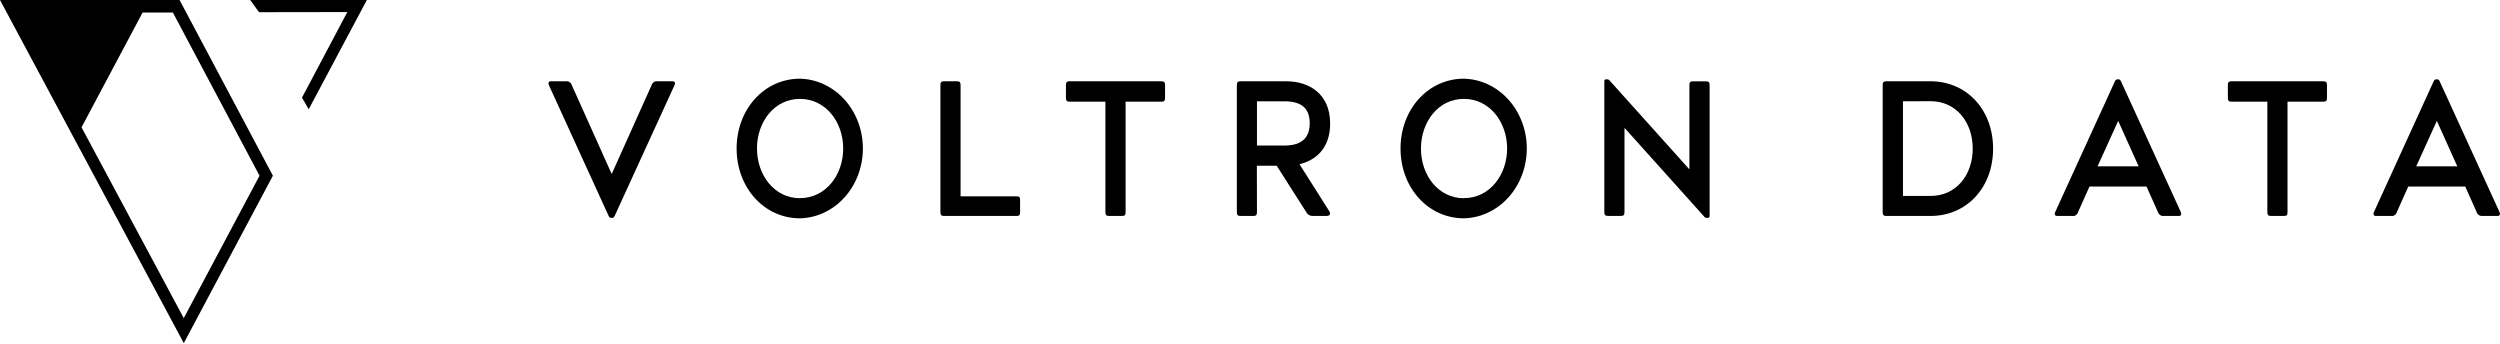
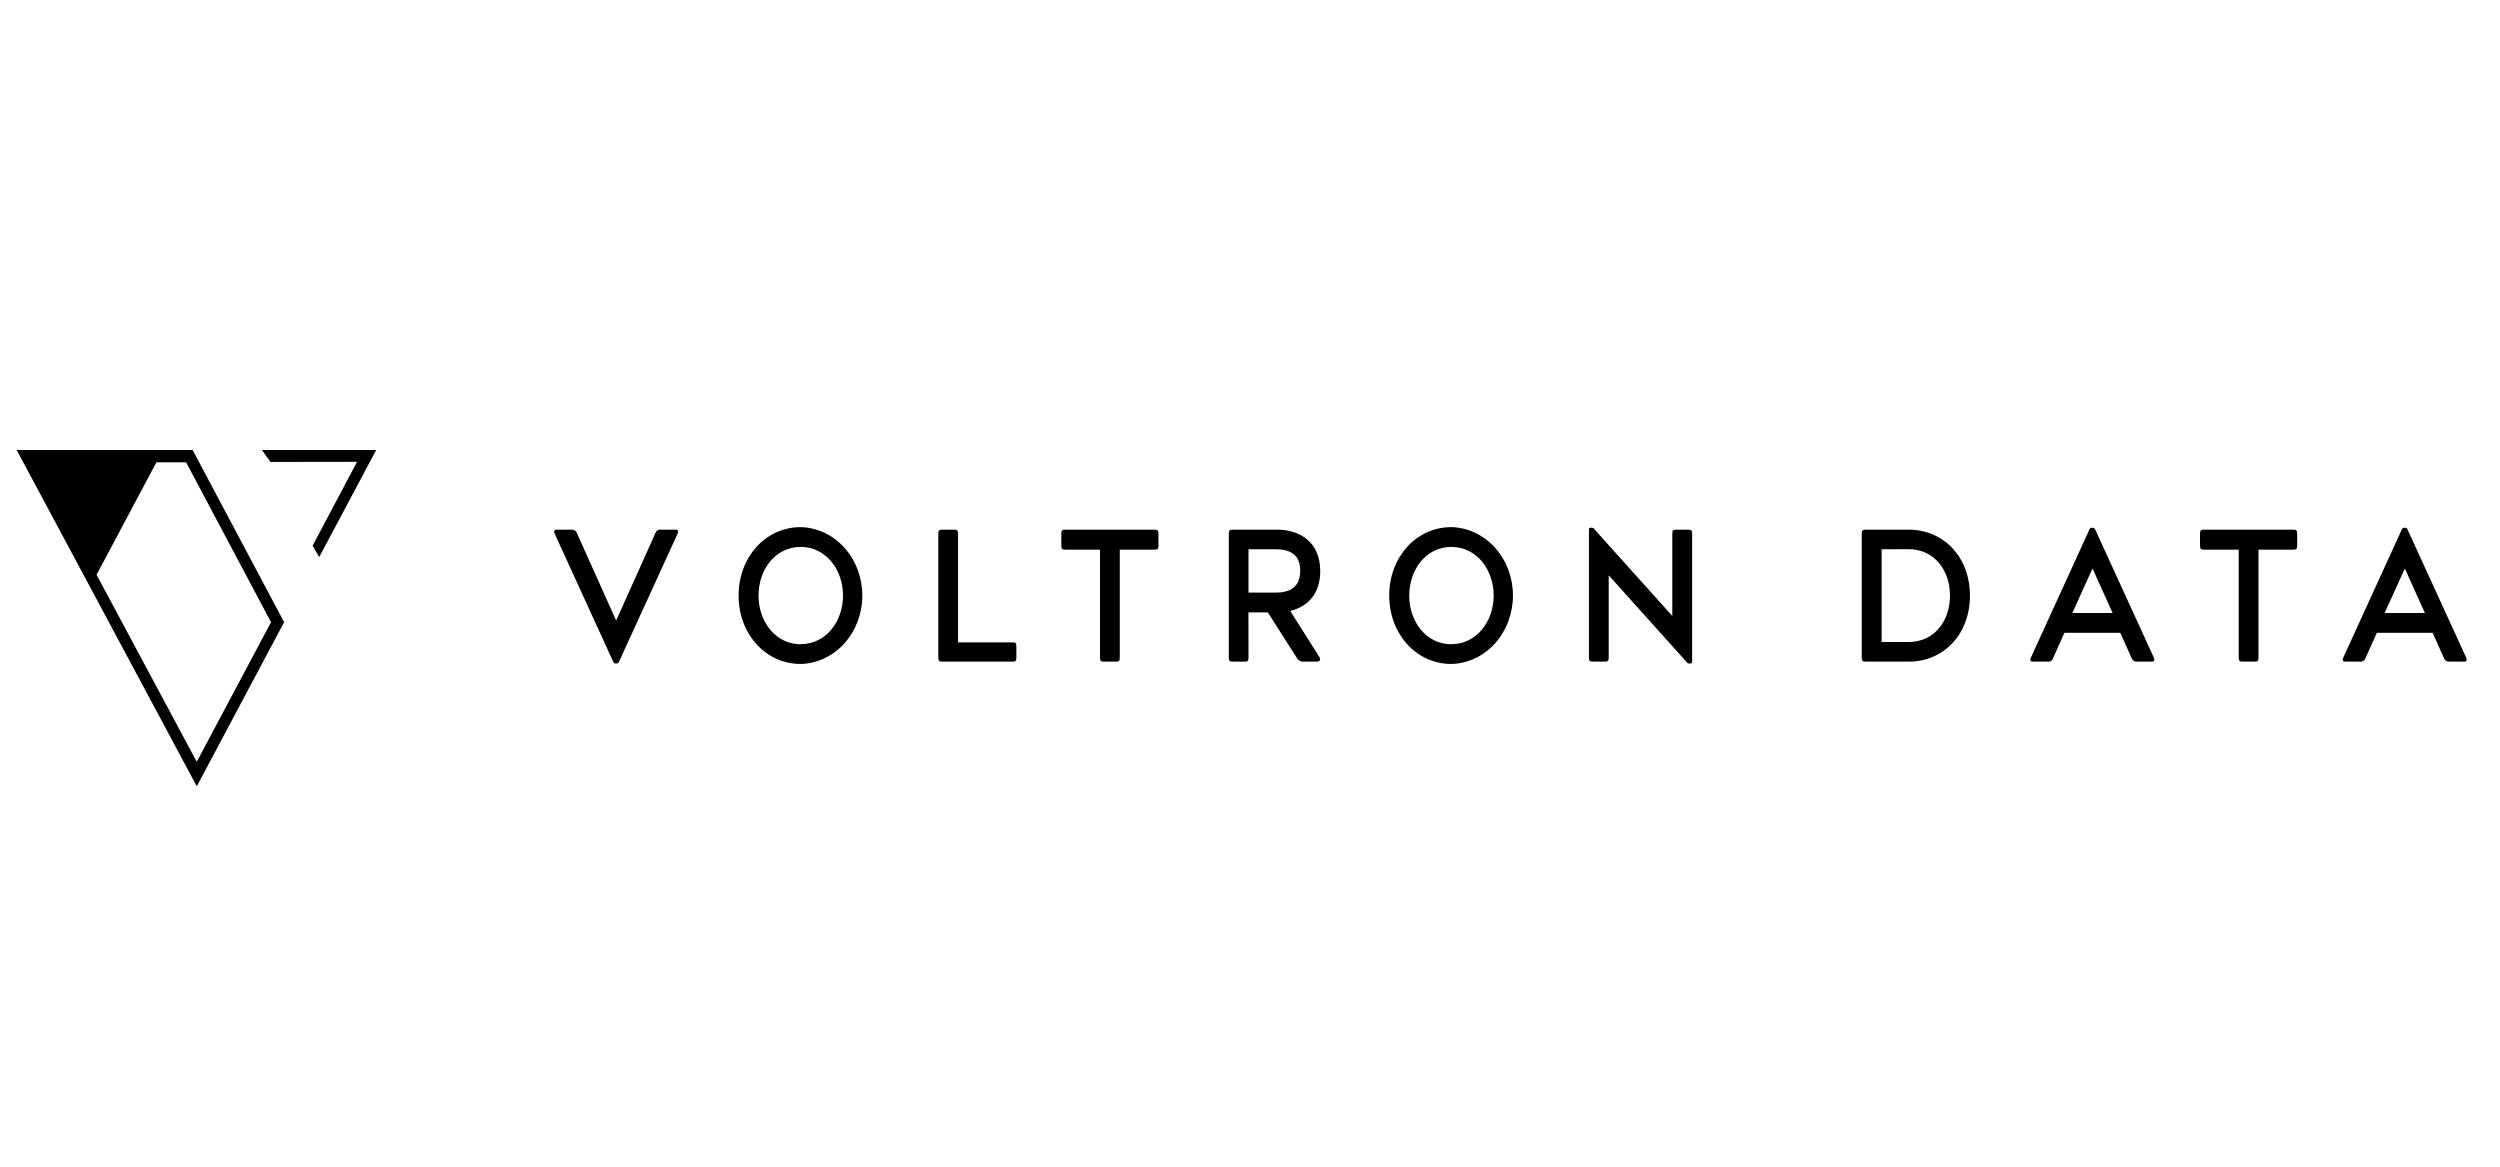
- <svg xmlns="http://www.w3.org/2000/svg" width="204" height="28" fill="none" viewBox="0 0 204 28">
-   <path fill="#000" d="M14.651 0H0L14.997 28L22.268 14.337L14.651 0ZM14.994 25.96L6.653 10.389L11.636 1.024H14.108L21.178 14.337L14.994 25.96Z" />
-   <path fill="#000" d="M28.341 0.984L21.137 0.995L20.418 0H29.935L25.191 8.914L24.642 7.967L28.341 0.984Z" />
-   <path fill="#000" d="M44.795 6.961C44.708 6.772 44.766 6.633 44.94 6.633H46.182C46.285 6.618 46.39 6.642 46.478 6.702C46.567 6.762 46.633 6.854 46.665 6.961L49.9 14.167H49.929L53.166 6.961C53.197 6.853 53.263 6.761 53.352 6.701C53.44 6.641 53.546 6.617 53.649 6.633H54.891C55.065 6.633 55.132 6.772 55.036 6.961L50.17 17.59C50.112 17.729 50.054 17.776 49.953 17.776H49.866C49.764 17.776 49.706 17.729 49.651 17.59L44.795 6.961Z" />
-   <path fill="#000" d="M65.28 6.421C66.651 6.453 67.957 7.067 68.916 8.132C69.875 9.197 70.412 10.628 70.412 12.118C70.412 13.608 69.875 15.039 68.916 16.104C67.957 17.169 66.651 17.783 65.28 17.815C62.362 17.815 60.108 15.322 60.108 12.119C60.108 8.917 62.362 6.421 65.28 6.421ZM65.28 16.167C67.389 16.167 68.805 14.269 68.805 12.119C68.805 9.969 67.389 8.069 65.28 8.069C63.172 8.069 61.77 9.951 61.77 12.119C61.77 14.287 63.186 16.175 65.28 16.175V16.167Z" />
-   <path fill="#000" d="M82.949 16.02C83.191 16.02 83.239 16.083 83.239 16.332V17.29C83.239 17.553 83.181 17.621 82.949 17.621H77.026C76.808 17.621 76.738 17.542 76.738 17.29V6.961C76.738 6.712 76.808 6.633 77.026 6.633H78.096C78.311 6.633 78.383 6.712 78.383 6.961V16.02H82.949Z" />
-   <path fill="#000" d="M94.767 6.633C95.008 6.633 95.069 6.712 95.069 6.961V7.967C95.069 8.229 94.996 8.297 94.767 8.297H91.849V17.29C91.849 17.553 91.791 17.621 91.559 17.621H90.491C90.274 17.621 90.201 17.542 90.201 17.29V8.297H87.269C87.053 8.297 86.981 8.219 86.981 7.967V6.961C86.981 6.712 87.053 6.633 87.269 6.633H94.767Z" />
-   <path fill="#000" d="M102.568 17.29C102.568 17.553 102.495 17.621 102.28 17.621H101.215C100.997 17.621 100.927 17.542 100.927 17.29V6.961C100.927 6.712 100.997 6.633 101.215 6.633H104.986C106.677 6.633 108.539 7.541 108.539 10.085C108.539 12.096 107.37 13.083 106.039 13.398L108.454 17.212C108.614 17.474 108.512 17.621 108.237 17.621H107.082C106.979 17.619 106.878 17.588 106.789 17.53C106.7 17.472 106.627 17.389 106.578 17.29L104.179 13.524H102.56L102.568 17.29ZM104.821 11.875C106.382 11.875 106.872 11.088 106.872 10.053C106.872 9.019 106.389 8.266 104.821 8.266H102.568V11.875H104.821Z" />
-   <path fill="#000" d="M119.456 6.421C120.827 6.453 122.132 7.067 123.092 8.132C124.05 9.197 124.587 10.628 124.587 12.118C124.587 13.608 124.05 15.039 123.092 16.104C122.132 17.169 120.827 17.783 119.456 17.815C116.538 17.815 114.283 15.322 114.283 12.119C114.283 8.917 116.538 6.421 119.456 6.421ZM119.456 16.167C121.565 16.167 122.98 14.269 122.98 12.119C122.98 9.969 121.565 8.069 119.456 8.069C117.346 8.069 115.951 9.959 115.951 12.127C115.951 14.295 117.361 16.175 119.456 16.175V16.167Z" />
-   <path fill="#000" d="M132.587 10.463H132.558V17.288C132.558 17.55 132.486 17.618 132.27 17.618H131.215C130.973 17.618 130.913 17.54 130.913 17.288V6.631C130.913 6.52 130.954 6.473 131.07 6.473H131.143C131.19 6.473 131.237 6.485 131.28 6.51C131.322 6.535 131.358 6.571 131.384 6.615L137.827 13.789H137.856V6.964C137.856 6.715 137.914 6.636 138.143 6.636H139.199C139.44 6.636 139.504 6.715 139.504 6.964V17.608C139.504 17.731 139.46 17.779 139.344 17.779H139.272C139.223 17.779 139.176 17.767 139.134 17.742C139.092 17.718 139.056 17.683 139.03 17.639L132.587 10.463Z" />
-   <path fill="#000" d="M157.536 6.633C160.455 6.633 162.636 8.925 162.636 12.127C162.636 15.329 160.462 17.621 157.536 17.621H153.914C153.696 17.621 153.626 17.542 153.626 17.29V6.961C153.626 6.712 153.696 6.633 153.914 6.633H157.536ZM155.283 8.266V15.988H157.536C159.631 15.988 160.974 14.277 160.974 12.127C160.974 9.977 159.631 8.258 157.536 8.258L155.283 8.266Z" />
-   <path fill="#000" d="M177.949 17.29C178.036 17.479 177.978 17.621 177.805 17.621H176.563C176.46 17.634 176.356 17.608 176.268 17.548C176.18 17.488 176.115 17.397 176.08 17.29L175.155 15.219H170.502L169.579 17.29C169.549 17.4 169.483 17.493 169.394 17.554C169.306 17.615 169.2 17.639 169.096 17.621H167.855C167.681 17.621 167.613 17.479 167.71 17.29L172.563 6.665C172.621 6.523 172.679 6.476 172.78 6.476H172.867C172.969 6.476 173.027 6.523 173.085 6.665L177.949 17.29ZM172.836 9.88L171.162 13.571H174.513L172.851 9.88H172.836Z" />
-   <path fill="#000" d="M189.578 6.633C189.82 6.633 189.883 6.712 189.883 6.961V7.967C189.883 8.229 189.81 8.297 189.578 8.297H186.661V17.29C186.661 17.553 186.603 17.621 186.373 17.621H185.303C185.088 17.621 185.015 17.542 185.015 17.29V8.297H182.083C181.865 8.297 181.793 8.219 181.793 7.967V6.961C181.793 6.712 181.865 6.633 182.083 6.633H189.578Z" />
-   <path fill="#000" d="M203.955 17.29C204.042 17.479 203.984 17.621 203.81 17.621H202.568C202.465 17.633 202.362 17.607 202.274 17.547C202.186 17.487 202.119 17.397 202.085 17.29L201.162 15.219H196.514L195.589 17.29C195.56 17.4 195.494 17.494 195.405 17.555C195.316 17.616 195.21 17.64 195.106 17.621H193.864C193.691 17.621 193.623 17.479 193.72 17.29L198.573 6.665C198.631 6.523 198.689 6.476 198.789 6.476H198.876C198.978 6.476 199.036 6.523 199.092 6.665L203.955 17.29ZM198.841 9.88L197.164 13.571H200.515L198.855 9.88H198.841Z" />
+ <svg xmlns="http://www.w3.org/2000/svg" width="150" height="70" viewBox="0 0 150 70" fill="none">
+   <path d="M11.558 27H1L11.807 47.177L17.047 37.331L11.558 27ZM11.805 45.707L5.794 34.487L9.385 27.738H11.166L16.261 37.331L11.805 45.707Z" fill="black" />
+   <path d="M21.423 27.709L16.232 27.717L15.713 27H22.572L19.153 33.424L18.758 32.741L21.423 27.709Z" fill="black" />
+   <path d="M33.279 32.016C33.217 31.88 33.259 31.78 33.384 31.78H34.279C34.353 31.769 34.429 31.786 34.492 31.829C34.556 31.873 34.604 31.939 34.627 32.016L36.958 37.209H36.979L39.311 32.016C39.334 31.938 39.382 31.872 39.445 31.828C39.509 31.785 39.585 31.768 39.66 31.78H40.554C40.679 31.78 40.728 31.88 40.659 32.016L37.153 39.675C37.111 39.775 37.069 39.809 36.996 39.809H36.933C36.86 39.809 36.819 39.775 36.779 39.675L33.279 32.016Z" fill="black" />
+   <path d="M48.041 31.627C49.029 31.65 49.97 32.092 50.661 32.86C51.352 33.627 51.74 34.658 51.74 35.732C51.74 36.806 51.352 37.837 50.661 38.605C49.97 39.372 49.029 39.815 48.041 39.838C45.939 39.838 44.315 38.041 44.315 35.733C44.315 33.426 45.939 31.627 48.041 31.627ZM48.041 38.65C49.561 38.65 50.581 37.282 50.581 35.733C50.581 34.184 49.561 32.815 48.041 32.815C46.522 32.815 45.512 34.171 45.512 35.733C45.512 37.296 46.532 38.656 48.041 38.656V38.65Z" fill="black" />
+   <path d="M60.773 38.544C60.947 38.544 60.982 38.59 60.982 38.769V39.46C60.982 39.649 60.941 39.698 60.773 39.698H56.505C56.348 39.698 56.298 39.641 56.298 39.46V32.017C56.298 31.837 56.348 31.78 56.505 31.78H57.276C57.431 31.78 57.483 31.837 57.483 32.017V38.544H60.773Z" fill="black" />
+   <path d="M69.29 31.78C69.463 31.78 69.507 31.837 69.507 32.017V32.741C69.507 32.93 69.455 32.979 69.29 32.979H67.187V39.46C67.187 39.649 67.145 39.698 66.978 39.698H66.208C66.052 39.698 65.999 39.641 65.999 39.46V32.979H63.886C63.731 32.979 63.679 32.922 63.679 32.741V32.017C63.679 31.837 63.731 31.78 63.886 31.78H69.29Z" fill="black" />
+   <path d="M74.911 39.46C74.911 39.649 74.859 39.698 74.704 39.698H73.936C73.779 39.698 73.729 39.641 73.729 39.46V32.017C73.729 31.837 73.779 31.78 73.936 31.78H76.653C77.872 31.78 79.214 32.434 79.214 34.267C79.214 35.716 78.371 36.428 77.412 36.654L79.153 39.403C79.268 39.592 79.195 39.698 78.996 39.698H78.164C78.09 39.697 78.016 39.674 77.953 39.632C77.889 39.59 77.836 39.531 77.8 39.46L76.072 36.745H74.906L74.911 39.46ZM76.535 35.557C77.659 35.557 78.013 34.99 78.013 34.245C78.013 33.499 77.665 32.957 76.535 32.957H74.911V35.557H76.535Z" fill="black" />
+   <path d="M87.081 31.627C88.069 31.65 89.009 32.092 89.701 32.86C90.391 33.627 90.778 34.658 90.778 35.732C90.778 36.806 90.391 37.837 89.701 38.605C89.009 39.372 88.069 39.815 87.081 39.838C84.978 39.838 83.353 38.041 83.353 35.733C83.353 33.426 84.978 31.627 87.081 31.627ZM87.081 38.65C88.6 38.65 89.62 37.282 89.62 35.733C89.62 34.184 88.6 32.815 87.081 32.815C85.56 32.815 84.555 34.176 84.555 35.739C84.555 37.301 85.571 38.656 87.081 38.656V38.65Z" fill="black" />
+   <path d="M96.543 34.54H96.522V39.458C96.522 39.647 96.47 39.696 96.315 39.696H95.554C95.38 39.696 95.337 39.639 95.337 39.458V31.778C95.337 31.699 95.366 31.665 95.45 31.665H95.502C95.536 31.664 95.57 31.674 95.601 31.691C95.632 31.709 95.657 31.735 95.676 31.767L100.319 36.936H100.339V32.018C100.339 31.839 100.381 31.782 100.547 31.782H101.307C101.481 31.782 101.527 31.839 101.527 32.018V39.688C101.527 39.777 101.495 39.811 101.412 39.811H101.36C101.325 39.812 101.291 39.803 101.261 39.785C101.231 39.768 101.204 39.742 101.186 39.711L96.543 34.54Z" fill="black" />
+   <path d="M114.521 31.78C116.624 31.78 118.197 33.431 118.197 35.739C118.197 38.047 116.63 39.698 114.521 39.698H111.911C111.754 39.698 111.704 39.641 111.704 39.46V32.017C111.704 31.837 111.754 31.78 111.911 31.78H114.521ZM112.897 32.957V38.521H114.521C116.031 38.521 116.999 37.288 116.999 35.739C116.999 34.19 116.031 32.951 114.521 32.951L112.897 32.957Z" fill="black" />
+   <path d="M129.231 39.459C129.294 39.596 129.252 39.698 129.127 39.698H128.232C128.158 39.707 128.083 39.688 128.02 39.645C127.956 39.602 127.909 39.536 127.884 39.459L127.217 37.967H123.865L123.199 39.459C123.178 39.538 123.131 39.606 123.066 39.649C123.003 39.693 122.926 39.71 122.851 39.698H121.957C121.832 39.698 121.783 39.596 121.852 39.459L125.35 31.802C125.391 31.7 125.433 31.666 125.506 31.666H125.569C125.642 31.666 125.684 31.7 125.726 31.802L129.231 39.459ZM125.546 34.12L124.34 36.779H126.755L125.557 34.12H125.546Z" fill="black" />
+   <path d="M137.611 31.78C137.785 31.78 137.831 31.837 137.831 32.017V32.741C137.831 32.93 137.778 32.979 137.611 32.979H135.509V39.46C135.509 39.649 135.467 39.698 135.302 39.698H134.53C134.375 39.698 134.323 39.641 134.323 39.46V32.979H132.21C132.053 32.979 132.001 32.922 132.001 32.741V32.017C132.001 31.837 132.053 31.78 132.21 31.78H137.611Z" fill="black" />
+   <path d="M147.971 39.459C148.034 39.596 147.992 39.698 147.867 39.698H146.972C146.897 39.706 146.823 39.688 146.76 39.645C146.696 39.601 146.648 39.536 146.624 39.459L145.959 37.967H142.61L141.943 39.459C141.922 39.538 141.875 39.606 141.81 39.65C141.746 39.694 141.669 39.711 141.594 39.698H140.7C140.575 39.698 140.526 39.596 140.596 39.459L144.093 31.802C144.135 31.7 144.176 31.666 144.249 31.666H144.312C144.385 31.666 144.427 31.7 144.467 31.802L147.971 39.459ZM144.286 34.12L143.078 36.779H145.492L144.296 34.12H144.286Z" fill="black" />
</svg>
